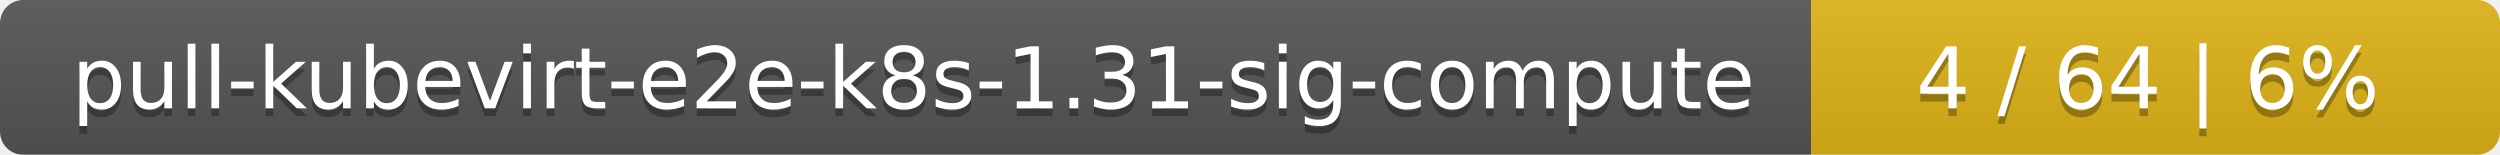
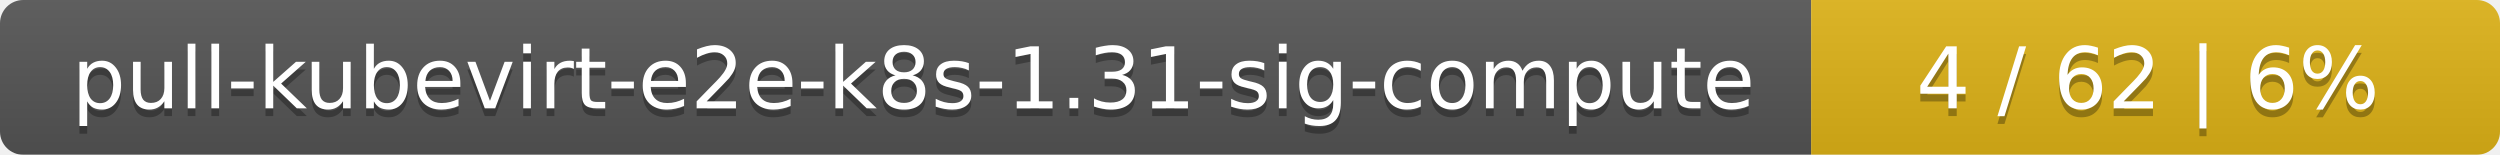
<svg xmlns="http://www.w3.org/2000/svg" width="323" height="20">
  <linearGradient id="smooth" x2="0" y2="100%">
    <stop offset="0" stop-color="#bbb" stop-opacity=".1" />
    <stop offset="1" stop-opacity=".1" />
  </linearGradient>
  <mask id="round">
    <rect width="323" height="20" rx="3" fill="#fff" />
  </mask>
  <g mask="url(#round)">
    <rect width="234" height="20" fill="#555" />
    <rect x="234" width="89" height="20" fill="#dfb317" />
    <rect width="323" height="20" fill="url(#smooth)" />
  </g>
  <g fill="#fff" text-anchor="middle" font-family="DejaVu Sans,Verdana,Geneva,sans-serif" font-size="11">
    <text x="118" y="15" fill="#010101" fill-opacity=".3">pull-kubevirt-e2e-k8s-1.31-sig-compute</text>
    <text x="118" y="14">pull-kubevirt-e2e-k8s-1.31-sig-compute</text>
-     <text x="277.5" y="15" fill="#010101" fill-opacity=".3">4 / 64    |    6%</text>
-     <text x="277.5" y="14">4 / 64    |    6%</text>
+     <text x="277.5" y="15" fill="#010101" fill-opacity=".3">4 / 62    |    6%</text>
+     <text x="277.5" y="14">4 / 62    |    6%</text>
  </g>
</svg>
